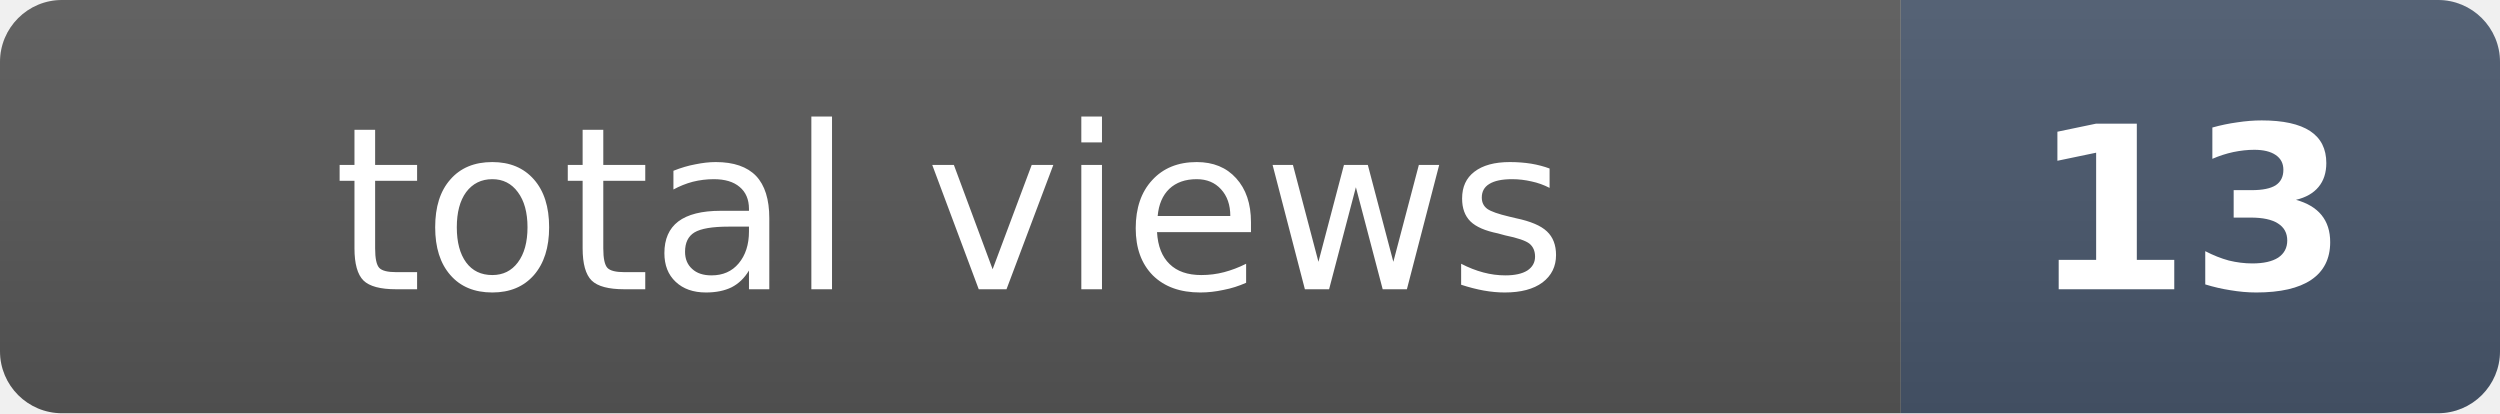
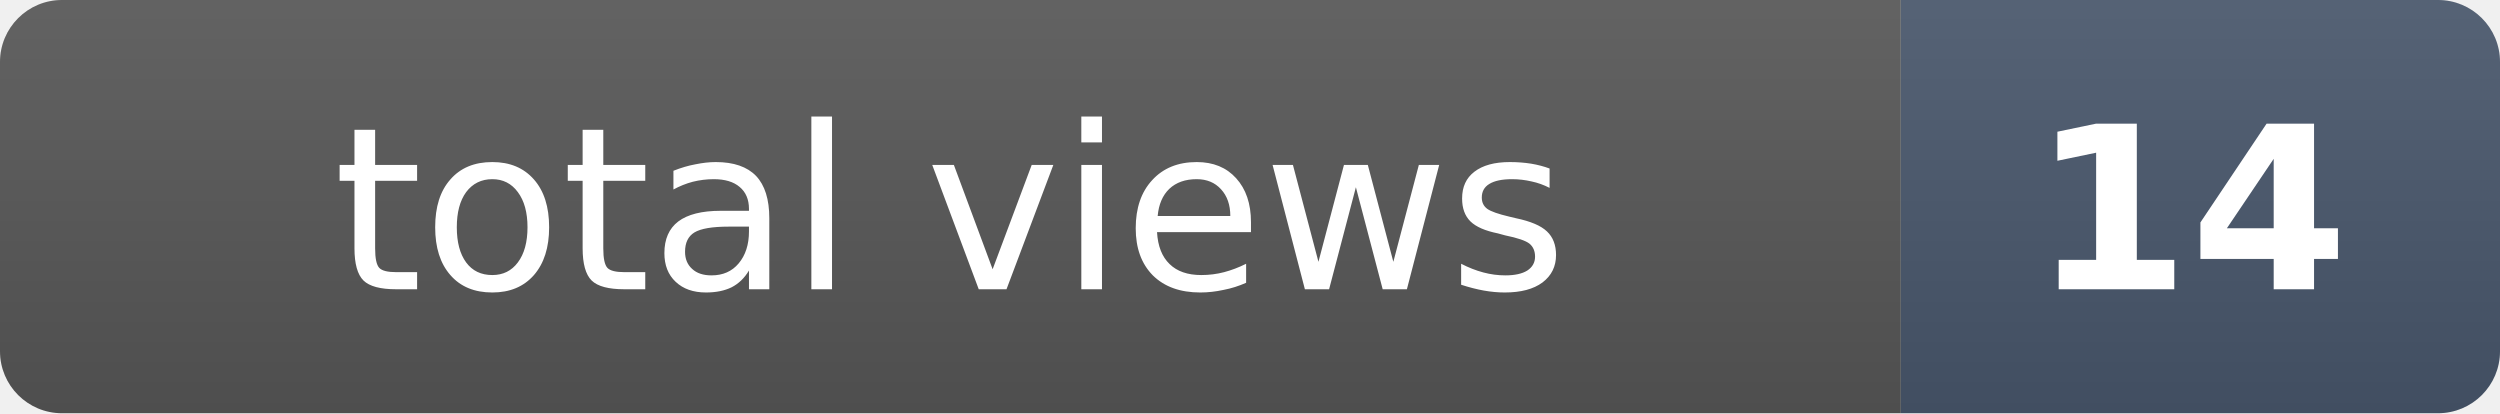
- <svg xmlns="http://www.w3.org/2000/svg" width="121" height="20" role="img" aria-label="total views: 13">
+ <svg xmlns="http://www.w3.org/2000/svg" width="121" height="20" role="img" aria-label="total views: 14">
  <clipPath id="r">
    <rect width="121" height="20" rx="3" fill="#fff" />
  </clipPath>
  <g clip-path="url(#r)">
    <rect width="92" height="20" fill="#555" />
    <rect x="92" width="29" height="20" fill="#475569" />
    <rect width="121" height="20" fill="url(#s)" />
  </g>
  <defs>
    <linearGradient id="s" x2="0" y2="100%">
      <stop offset="0" stop-color="#fff" stop-opacity=".08" />
      <stop offset="1" stop-opacity=".08" />
    </linearGradient>
  </defs>
  <g fill="#fff" text-anchor="middle" font-family="Verdana,Geneva,DejaVu Sans,sans-serif" font-size="11">
    <text x="46" y="14">total views</text>
-     <text x="106" y="14" font-weight="bold">13</text>
+     <text x="106" y="14" font-weight="bold">14</text>
  </g>
</svg>
